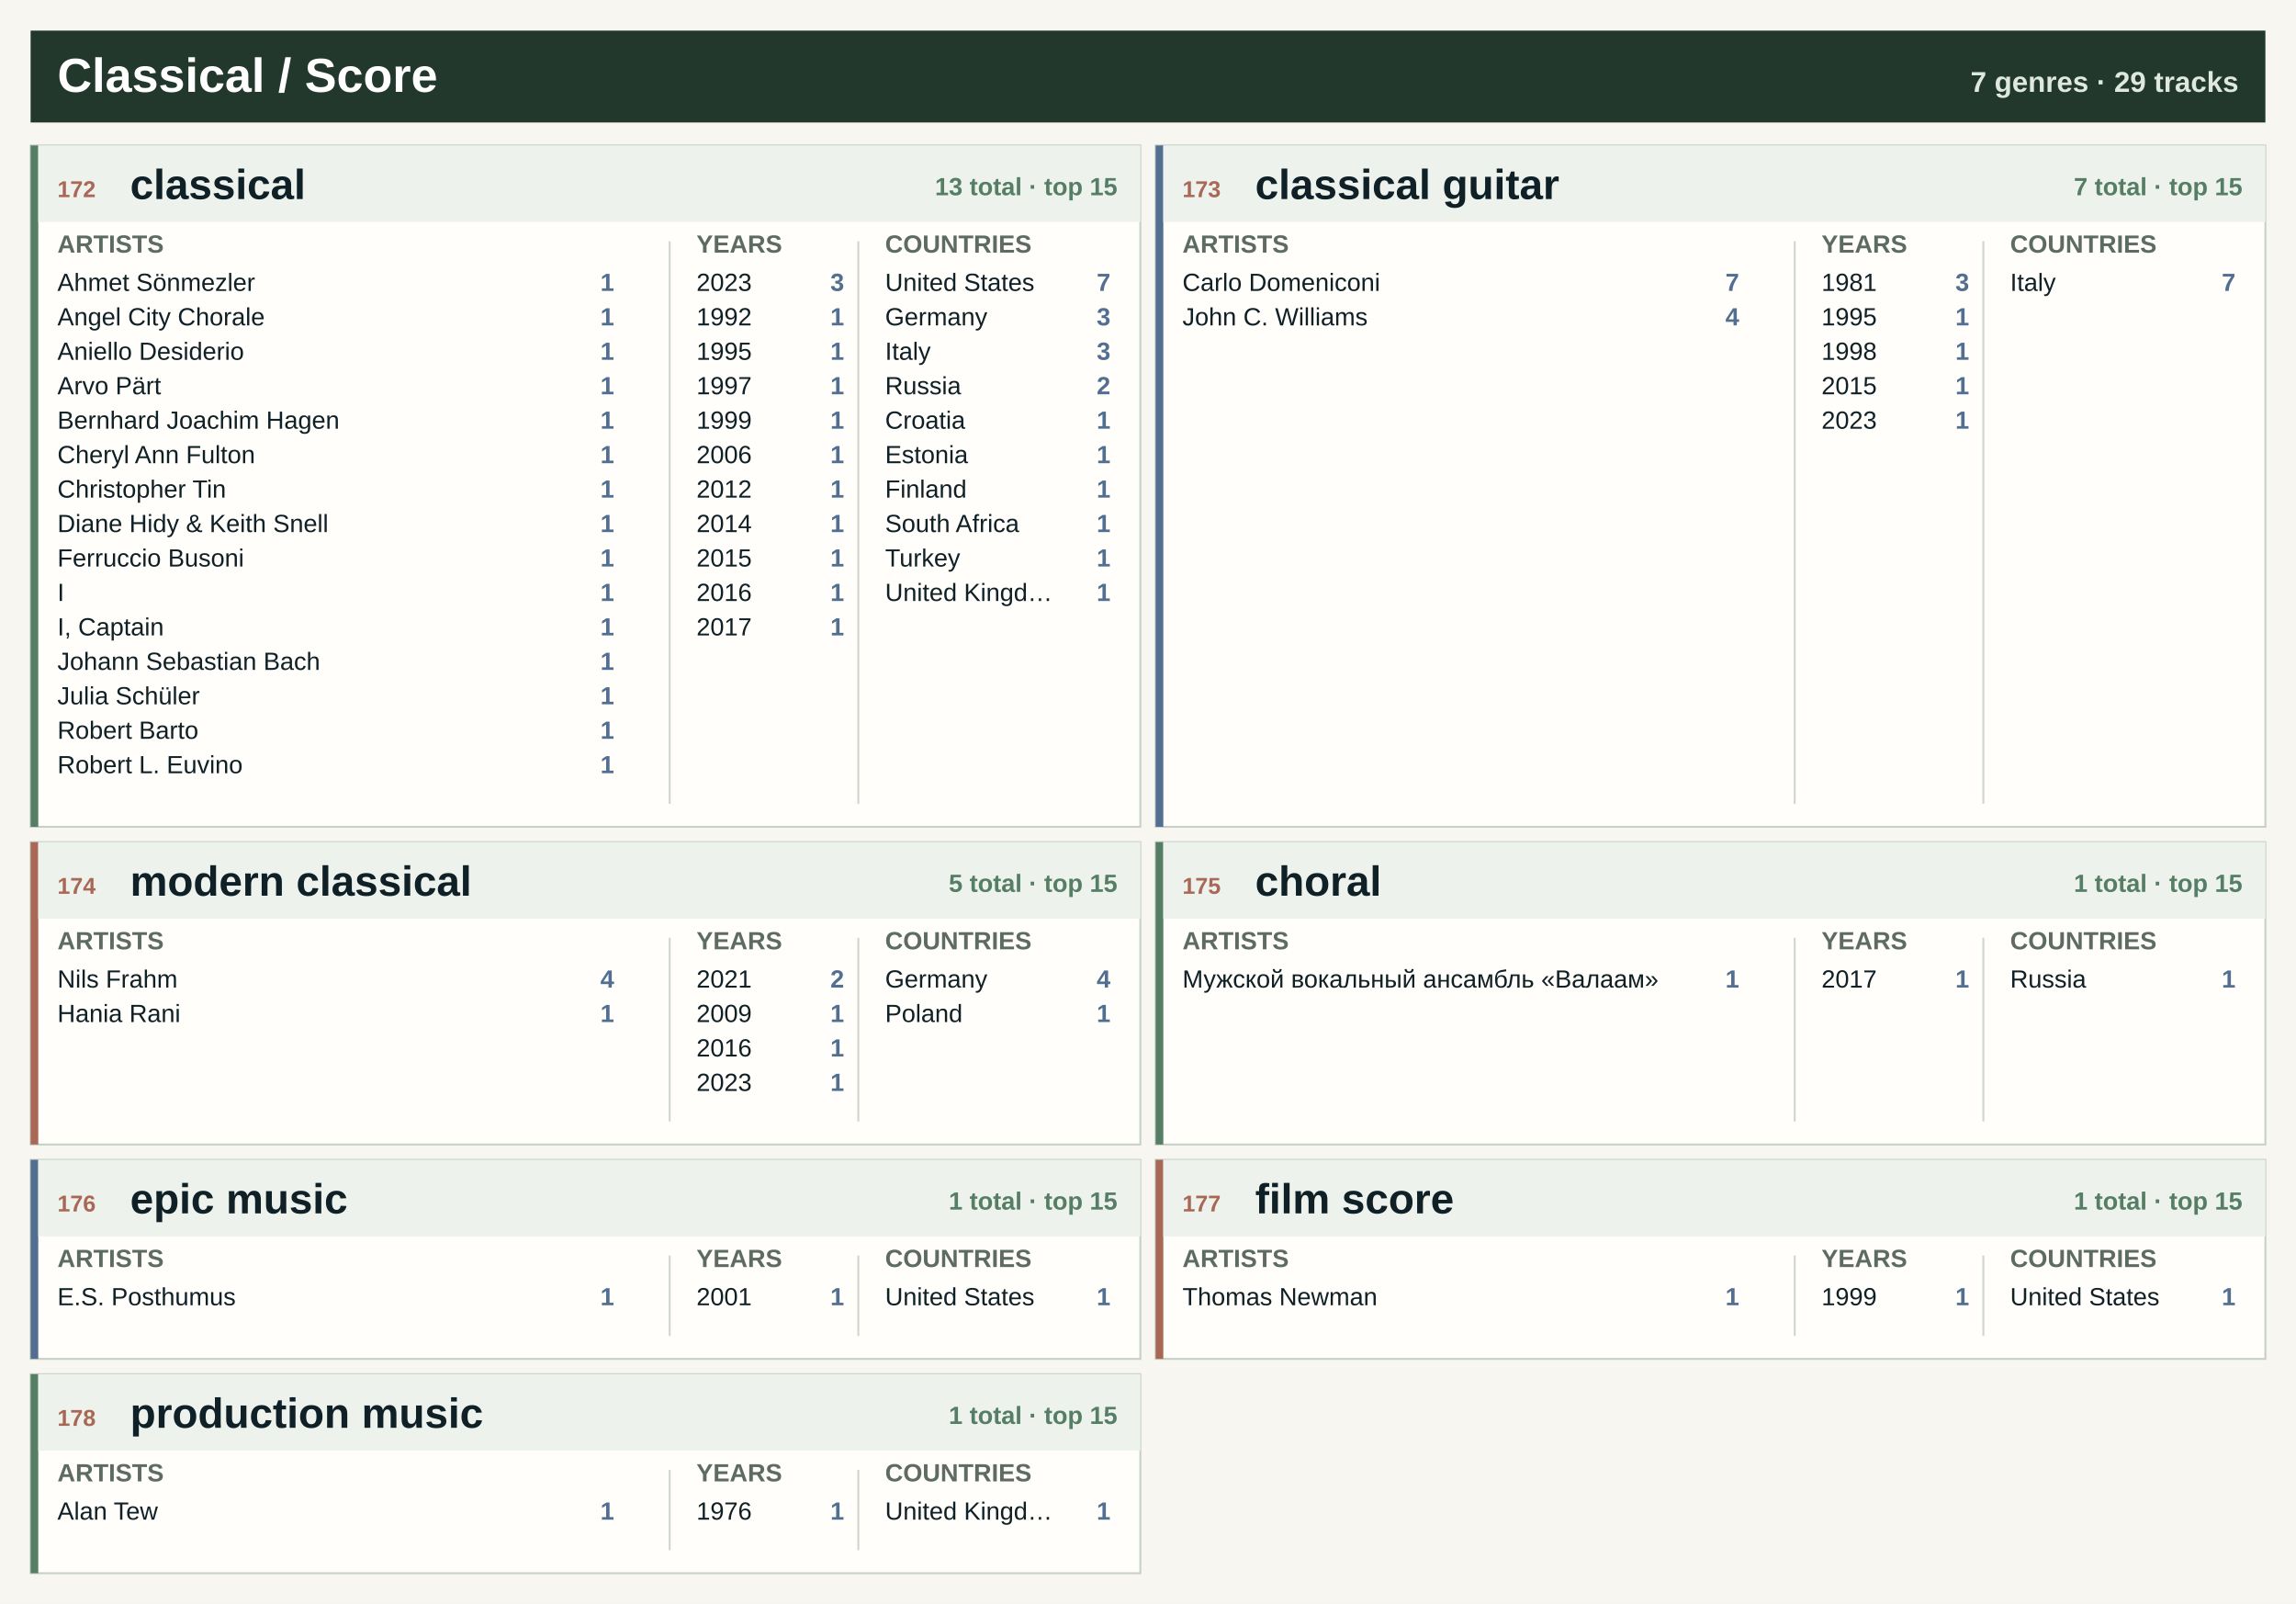
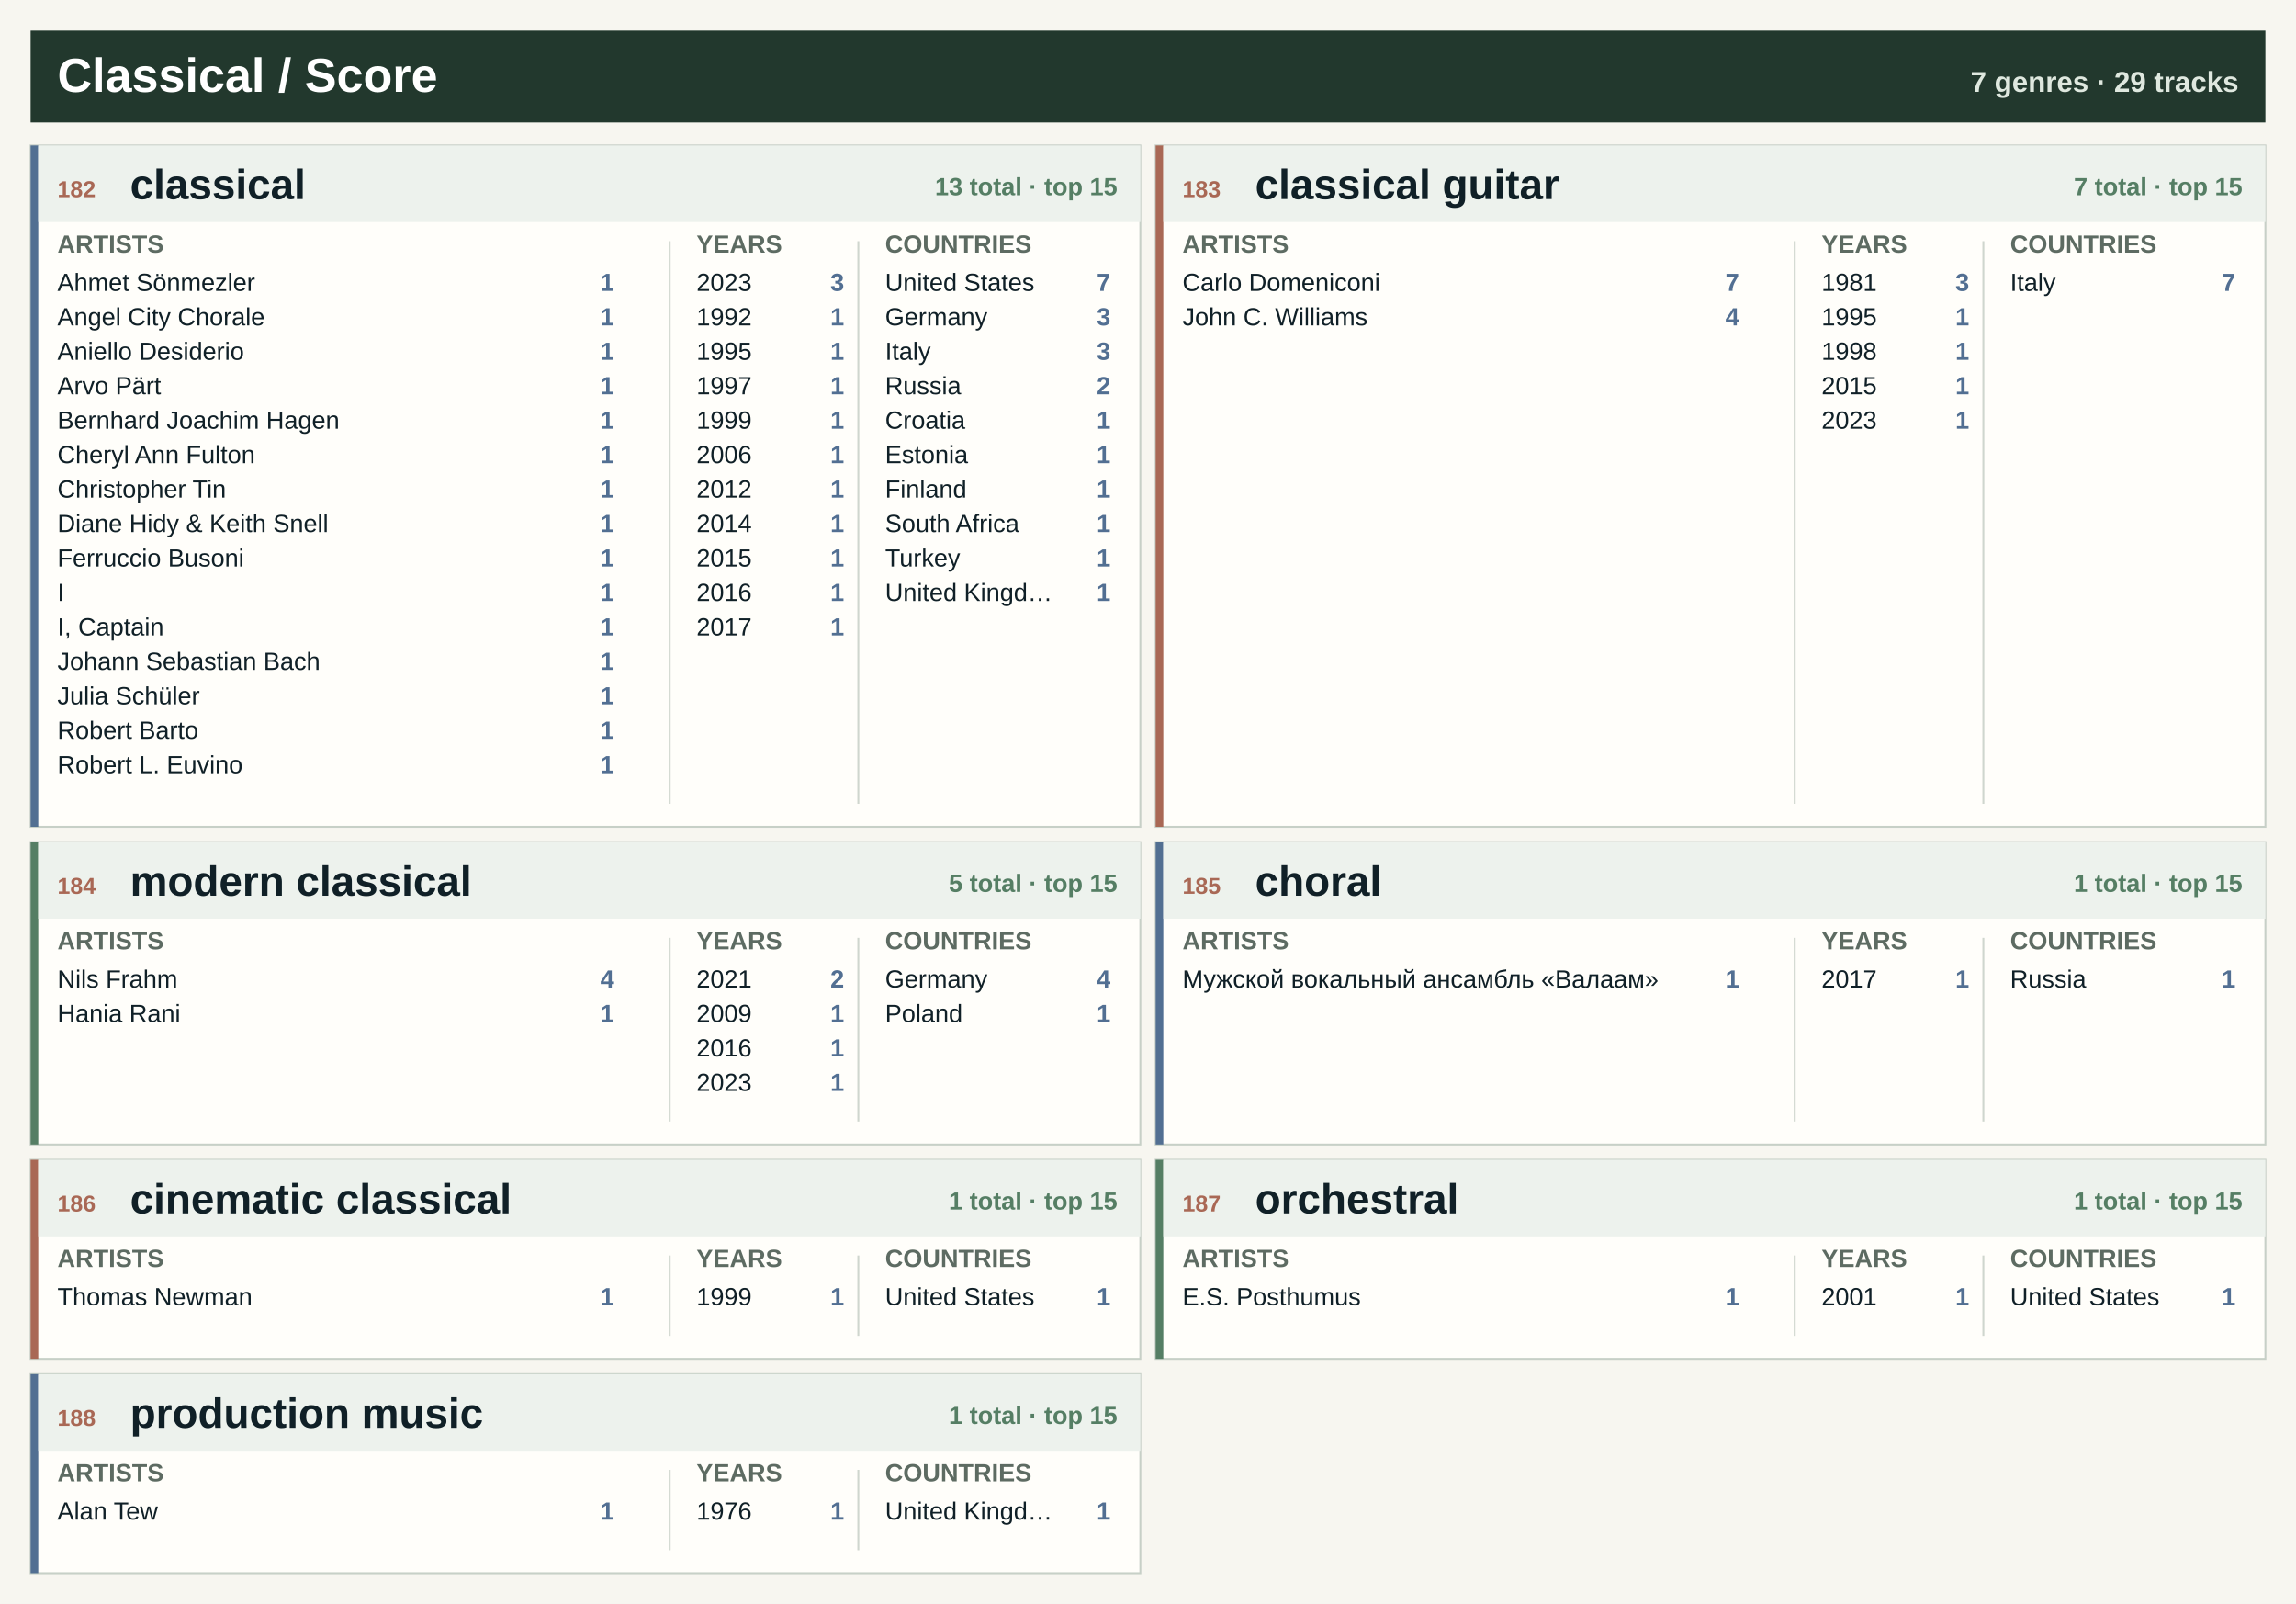
<svg xmlns="http://www.w3.org/2000/svg" width="1200" height="838" viewBox="0 0 1200 838" role="img" aria-label="Classical / Score genre atlas">
  <rect width="1200" height="838" fill="#f7f6f0" />
  <rect x="16" y="16" width="1168" height="48" fill="#22382d" />
  <text x="30.0" y="48.0" font-family="Segoe UI, Arial, sans-serif" font-size="25" font-weight="800" fill="#ffffff" text-anchor="start">Classical / Score</text>
  <text x="1170.0" y="48.0" font-family="Segoe UI, Arial, sans-serif" font-size="15" font-weight="800" fill="#dfe8df" text-anchor="end">7 genres · 29 tracks</text>
  <rect x="16.0" y="76.0" width="580.0" height="356" fill="#fffefa" stroke="#c7d0c7" />
-   <rect x="16.0" y="76.0" width="4" height="356" fill="#557e64" />
+   <rect x="16.0" y="76.0" width="4" height="356" fill="#526f92" />
  <rect x="20.0" y="76.0" width="576.0" height="40" fill="#edf2ed" />
-   <text x="30.0" y="103.0" font-family="Segoe UI, Arial, sans-serif" font-size="12" font-weight="800" fill="#a96855" text-anchor="start">172</text>
+   <text x="30.0" y="103.0" font-family="Segoe UI, Arial, sans-serif" font-size="12" font-weight="800" fill="#a96855" text-anchor="start">182</text>
  <text x="68.0" y="104.0" font-family="Segoe UI, Arial, sans-serif" font-size="22" font-weight="800" fill="#102027" text-anchor="start">classical</text>
  <text x="584.0" y="102.0" font-family="Segoe UI, Arial, sans-serif" font-size="13" font-weight="800" fill="#557e64" text-anchor="end">13 total · top 15</text>
  <text x="30.0" y="132.0" font-family="Segoe UI, Arial, sans-serif" font-size="13" font-weight="800" fill="#5d6b62" text-anchor="start">ARTISTS</text>
  <text x="364.0" y="132.0" font-family="Segoe UI, Arial, sans-serif" font-size="13" font-weight="800" fill="#5d6b62" text-anchor="start">YEARS</text>
  <text x="462.6" y="132.0" font-family="Segoe UI, Arial, sans-serif" font-size="13" font-weight="800" fill="#5d6b62" text-anchor="start">COUNTRIES</text>
  <line x1="350.0" y1="126.0" x2="350.0" y2="420.0" stroke="#cfd6ce" />
  <line x1="448.6" y1="126.0" x2="448.6" y2="420.0" stroke="#cfd6ce" />
  <text x="30.0" y="152.0" font-family="Segoe UI, Arial, sans-serif" font-size="13" font-weight="400" fill="#102027" text-anchor="start">Ahmet Sönmezler</text>
  <text x="321.0" y="152.0" font-family="Segoe UI, Arial, sans-serif" font-size="13" font-weight="800" fill="#526f92" text-anchor="end">1</text>
  <text x="30.0" y="170.0" font-family="Segoe UI, Arial, sans-serif" font-size="13" font-weight="400" fill="#102027" text-anchor="start">Angel City Chorale</text>
  <text x="321.0" y="170.0" font-family="Segoe UI, Arial, sans-serif" font-size="13" font-weight="800" fill="#526f92" text-anchor="end">1</text>
  <text x="30.0" y="188.0" font-family="Segoe UI, Arial, sans-serif" font-size="13" font-weight="400" fill="#102027" text-anchor="start">Aniello Desiderio</text>
  <text x="321.0" y="188.0" font-family="Segoe UI, Arial, sans-serif" font-size="13" font-weight="800" fill="#526f92" text-anchor="end">1</text>
  <text x="30.0" y="206.0" font-family="Segoe UI, Arial, sans-serif" font-size="13" font-weight="400" fill="#102027" text-anchor="start">Arvo Pärt</text>
  <text x="321.0" y="206.0" font-family="Segoe UI, Arial, sans-serif" font-size="13" font-weight="800" fill="#526f92" text-anchor="end">1</text>
  <text x="30.0" y="224.0" font-family="Segoe UI, Arial, sans-serif" font-size="13" font-weight="400" fill="#102027" text-anchor="start">Bernhard Joachim Hagen</text>
  <text x="321.0" y="224.0" font-family="Segoe UI, Arial, sans-serif" font-size="13" font-weight="800" fill="#526f92" text-anchor="end">1</text>
  <text x="30.0" y="242.0" font-family="Segoe UI, Arial, sans-serif" font-size="13" font-weight="400" fill="#102027" text-anchor="start">Cheryl Ann Fulton</text>
  <text x="321.0" y="242.0" font-family="Segoe UI, Arial, sans-serif" font-size="13" font-weight="800" fill="#526f92" text-anchor="end">1</text>
  <text x="30.0" y="260.0" font-family="Segoe UI, Arial, sans-serif" font-size="13" font-weight="400" fill="#102027" text-anchor="start">Christopher Tin</text>
  <text x="321.0" y="260.0" font-family="Segoe UI, Arial, sans-serif" font-size="13" font-weight="800" fill="#526f92" text-anchor="end">1</text>
  <text x="30.0" y="278.0" font-family="Segoe UI, Arial, sans-serif" font-size="13" font-weight="400" fill="#102027" text-anchor="start">Diane Hidy &amp; Keith Snell</text>
  <text x="321.0" y="278.0" font-family="Segoe UI, Arial, sans-serif" font-size="13" font-weight="800" fill="#526f92" text-anchor="end">1</text>
  <text x="30.0" y="296.0" font-family="Segoe UI, Arial, sans-serif" font-size="13" font-weight="400" fill="#102027" text-anchor="start">Ferruccio Busoni</text>
  <text x="321.0" y="296.0" font-family="Segoe UI, Arial, sans-serif" font-size="13" font-weight="800" fill="#526f92" text-anchor="end">1</text>
  <text x="30.0" y="314.0" font-family="Segoe UI, Arial, sans-serif" font-size="13" font-weight="400" fill="#102027" text-anchor="start">I</text>
  <text x="321.0" y="314.0" font-family="Segoe UI, Arial, sans-serif" font-size="13" font-weight="800" fill="#526f92" text-anchor="end">1</text>
  <text x="30.0" y="332.0" font-family="Segoe UI, Arial, sans-serif" font-size="13" font-weight="400" fill="#102027" text-anchor="start">I, Captain</text>
  <text x="321.0" y="332.0" font-family="Segoe UI, Arial, sans-serif" font-size="13" font-weight="800" fill="#526f92" text-anchor="end">1</text>
  <text x="30.0" y="350.0" font-family="Segoe UI, Arial, sans-serif" font-size="13" font-weight="400" fill="#102027" text-anchor="start">Johann Sebastian Bach</text>
  <text x="321.0" y="350.0" font-family="Segoe UI, Arial, sans-serif" font-size="13" font-weight="800" fill="#526f92" text-anchor="end">1</text>
  <text x="30.0" y="368.0" font-family="Segoe UI, Arial, sans-serif" font-size="13" font-weight="400" fill="#102027" text-anchor="start">Julia Schüler</text>
  <text x="321.0" y="368.0" font-family="Segoe UI, Arial, sans-serif" font-size="13" font-weight="800" fill="#526f92" text-anchor="end">1</text>
  <text x="30.0" y="386.0" font-family="Segoe UI, Arial, sans-serif" font-size="13" font-weight="400" fill="#102027" text-anchor="start">Robert Barto</text>
  <text x="321.0" y="386.0" font-family="Segoe UI, Arial, sans-serif" font-size="13" font-weight="800" fill="#526f92" text-anchor="end">1</text>
  <text x="30.0" y="404.0" font-family="Segoe UI, Arial, sans-serif" font-size="13" font-weight="400" fill="#102027" text-anchor="start">Robert L. Euvino</text>
  <text x="321.0" y="404.0" font-family="Segoe UI, Arial, sans-serif" font-size="13" font-weight="800" fill="#526f92" text-anchor="end">1</text>
  <text x="364.0" y="152.0" font-family="Segoe UI, Arial, sans-serif" font-size="13" font-weight="400" fill="#102027" text-anchor="start">2023</text>
  <text x="441.2" y="152.0" font-family="Segoe UI, Arial, sans-serif" font-size="13" font-weight="800" fill="#526f92" text-anchor="end">3</text>
  <text x="364.0" y="170.0" font-family="Segoe UI, Arial, sans-serif" font-size="13" font-weight="400" fill="#102027" text-anchor="start">1992</text>
  <text x="441.2" y="170.0" font-family="Segoe UI, Arial, sans-serif" font-size="13" font-weight="800" fill="#526f92" text-anchor="end">1</text>
  <text x="364.0" y="188.0" font-family="Segoe UI, Arial, sans-serif" font-size="13" font-weight="400" fill="#102027" text-anchor="start">1995</text>
  <text x="441.2" y="188.0" font-family="Segoe UI, Arial, sans-serif" font-size="13" font-weight="800" fill="#526f92" text-anchor="end">1</text>
  <text x="364.0" y="206.0" font-family="Segoe UI, Arial, sans-serif" font-size="13" font-weight="400" fill="#102027" text-anchor="start">1997</text>
  <text x="441.2" y="206.0" font-family="Segoe UI, Arial, sans-serif" font-size="13" font-weight="800" fill="#526f92" text-anchor="end">1</text>
  <text x="364.0" y="224.0" font-family="Segoe UI, Arial, sans-serif" font-size="13" font-weight="400" fill="#102027" text-anchor="start">1999</text>
  <text x="441.2" y="224.0" font-family="Segoe UI, Arial, sans-serif" font-size="13" font-weight="800" fill="#526f92" text-anchor="end">1</text>
  <text x="364.0" y="242.0" font-family="Segoe UI, Arial, sans-serif" font-size="13" font-weight="400" fill="#102027" text-anchor="start">2006</text>
  <text x="441.2" y="242.0" font-family="Segoe UI, Arial, sans-serif" font-size="13" font-weight="800" fill="#526f92" text-anchor="end">1</text>
  <text x="364.0" y="260.0" font-family="Segoe UI, Arial, sans-serif" font-size="13" font-weight="400" fill="#102027" text-anchor="start">2012</text>
  <text x="441.2" y="260.0" font-family="Segoe UI, Arial, sans-serif" font-size="13" font-weight="800" fill="#526f92" text-anchor="end">1</text>
  <text x="364.0" y="278.0" font-family="Segoe UI, Arial, sans-serif" font-size="13" font-weight="400" fill="#102027" text-anchor="start">2014</text>
  <text x="441.2" y="278.0" font-family="Segoe UI, Arial, sans-serif" font-size="13" font-weight="800" fill="#526f92" text-anchor="end">1</text>
  <text x="364.0" y="296.0" font-family="Segoe UI, Arial, sans-serif" font-size="13" font-weight="400" fill="#102027" text-anchor="start">2015</text>
  <text x="441.2" y="296.0" font-family="Segoe UI, Arial, sans-serif" font-size="13" font-weight="800" fill="#526f92" text-anchor="end">1</text>
  <text x="364.0" y="314.0" font-family="Segoe UI, Arial, sans-serif" font-size="13" font-weight="400" fill="#102027" text-anchor="start">2016</text>
  <text x="441.2" y="314.0" font-family="Segoe UI, Arial, sans-serif" font-size="13" font-weight="800" fill="#526f92" text-anchor="end">1</text>
  <text x="364.0" y="332.0" font-family="Segoe UI, Arial, sans-serif" font-size="13" font-weight="400" fill="#102027" text-anchor="start">2017</text>
  <text x="441.2" y="332.0" font-family="Segoe UI, Arial, sans-serif" font-size="13" font-weight="800" fill="#526f92" text-anchor="end">1</text>
  <text x="462.6" y="152.0" font-family="Segoe UI, Arial, sans-serif" font-size="13" font-weight="400" fill="#102027" text-anchor="start">United States</text>
  <text x="580.4" y="152.0" font-family="Segoe UI, Arial, sans-serif" font-size="13" font-weight="800" fill="#526f92" text-anchor="end">7</text>
  <text x="462.6" y="170.0" font-family="Segoe UI, Arial, sans-serif" font-size="13" font-weight="400" fill="#102027" text-anchor="start">Germany</text>
  <text x="580.4" y="170.0" font-family="Segoe UI, Arial, sans-serif" font-size="13" font-weight="800" fill="#526f92" text-anchor="end">3</text>
  <text x="462.6" y="188.0" font-family="Segoe UI, Arial, sans-serif" font-size="13" font-weight="400" fill="#102027" text-anchor="start">Italy</text>
  <text x="580.4" y="188.0" font-family="Segoe UI, Arial, sans-serif" font-size="13" font-weight="800" fill="#526f92" text-anchor="end">3</text>
  <text x="462.6" y="206.0" font-family="Segoe UI, Arial, sans-serif" font-size="13" font-weight="400" fill="#102027" text-anchor="start">Russia</text>
  <text x="580.4" y="206.0" font-family="Segoe UI, Arial, sans-serif" font-size="13" font-weight="800" fill="#526f92" text-anchor="end">2</text>
  <text x="462.6" y="224.0" font-family="Segoe UI, Arial, sans-serif" font-size="13" font-weight="400" fill="#102027" text-anchor="start">Croatia</text>
  <text x="580.4" y="224.0" font-family="Segoe UI, Arial, sans-serif" font-size="13" font-weight="800" fill="#526f92" text-anchor="end">1</text>
  <text x="462.6" y="242.0" font-family="Segoe UI, Arial, sans-serif" font-size="13" font-weight="400" fill="#102027" text-anchor="start">Estonia</text>
  <text x="580.4" y="242.0" font-family="Segoe UI, Arial, sans-serif" font-size="13" font-weight="800" fill="#526f92" text-anchor="end">1</text>
  <text x="462.6" y="260.0" font-family="Segoe UI, Arial, sans-serif" font-size="13" font-weight="400" fill="#102027" text-anchor="start">Finland</text>
  <text x="580.4" y="260.0" font-family="Segoe UI, Arial, sans-serif" font-size="13" font-weight="800" fill="#526f92" text-anchor="end">1</text>
  <text x="462.6" y="278.0" font-family="Segoe UI, Arial, sans-serif" font-size="13" font-weight="400" fill="#102027" text-anchor="start">South Africa</text>
  <text x="580.4" y="278.0" font-family="Segoe UI, Arial, sans-serif" font-size="13" font-weight="800" fill="#526f92" text-anchor="end">1</text>
  <text x="462.6" y="296.0" font-family="Segoe UI, Arial, sans-serif" font-size="13" font-weight="400" fill="#102027" text-anchor="start">Turkey</text>
  <text x="580.4" y="296.0" font-family="Segoe UI, Arial, sans-serif" font-size="13" font-weight="800" fill="#526f92" text-anchor="end">1</text>
  <text x="462.6" y="314.0" font-family="Segoe UI, Arial, sans-serif" font-size="13" font-weight="400" fill="#102027" text-anchor="start">United Kingd…</text>
  <text x="580.4" y="314.0" font-family="Segoe UI, Arial, sans-serif" font-size="13" font-weight="800" fill="#526f92" text-anchor="end">1</text>
  <rect x="604.0" y="76.0" width="580.0" height="356" fill="#fffefa" stroke="#c7d0c7" />
-   <rect x="604.0" y="76.0" width="4" height="356" fill="#526f92" />
+   <rect x="604.0" y="76.0" width="4" height="356" fill="#a96855" />
  <rect x="608.0" y="76.0" width="576.0" height="40" fill="#edf2ed" />
-   <text x="618.0" y="103.0" font-family="Segoe UI, Arial, sans-serif" font-size="12" font-weight="800" fill="#a96855" text-anchor="start">173</text>
+   <text x="618.0" y="103.0" font-family="Segoe UI, Arial, sans-serif" font-size="12" font-weight="800" fill="#a96855" text-anchor="start">183</text>
  <text x="656.0" y="104.0" font-family="Segoe UI, Arial, sans-serif" font-size="22" font-weight="800" fill="#102027" text-anchor="start">classical guitar</text>
  <text x="1172.0" y="102.0" font-family="Segoe UI, Arial, sans-serif" font-size="13" font-weight="800" fill="#557e64" text-anchor="end">7 total · top 15</text>
  <text x="618.0" y="132.0" font-family="Segoe UI, Arial, sans-serif" font-size="13" font-weight="800" fill="#5d6b62" text-anchor="start">ARTISTS</text>
  <text x="952.0" y="132.0" font-family="Segoe UI, Arial, sans-serif" font-size="13" font-weight="800" fill="#5d6b62" text-anchor="start">YEARS</text>
  <text x="1050.6" y="132.0" font-family="Segoe UI, Arial, sans-serif" font-size="13" font-weight="800" fill="#5d6b62" text-anchor="start">COUNTRIES</text>
  <line x1="938.0" y1="126.0" x2="938.0" y2="420.0" stroke="#cfd6ce" />
  <line x1="1036.6" y1="126.0" x2="1036.6" y2="420.0" stroke="#cfd6ce" />
  <text x="618.0" y="152.0" font-family="Segoe UI, Arial, sans-serif" font-size="13" font-weight="400" fill="#102027" text-anchor="start">Carlo Domeniconi</text>
  <text x="909.0" y="152.0" font-family="Segoe UI, Arial, sans-serif" font-size="13" font-weight="800" fill="#526f92" text-anchor="end">7</text>
  <text x="618.0" y="170.0" font-family="Segoe UI, Arial, sans-serif" font-size="13" font-weight="400" fill="#102027" text-anchor="start">John C. Williams</text>
  <text x="909.0" y="170.0" font-family="Segoe UI, Arial, sans-serif" font-size="13" font-weight="800" fill="#526f92" text-anchor="end">4</text>
  <text x="952.0" y="152.0" font-family="Segoe UI, Arial, sans-serif" font-size="13" font-weight="400" fill="#102027" text-anchor="start">1981</text>
  <text x="1029.2" y="152.0" font-family="Segoe UI, Arial, sans-serif" font-size="13" font-weight="800" fill="#526f92" text-anchor="end">3</text>
  <text x="952.0" y="170.0" font-family="Segoe UI, Arial, sans-serif" font-size="13" font-weight="400" fill="#102027" text-anchor="start">1995</text>
  <text x="1029.2" y="170.0" font-family="Segoe UI, Arial, sans-serif" font-size="13" font-weight="800" fill="#526f92" text-anchor="end">1</text>
  <text x="952.0" y="188.0" font-family="Segoe UI, Arial, sans-serif" font-size="13" font-weight="400" fill="#102027" text-anchor="start">1998</text>
  <text x="1029.2" y="188.0" font-family="Segoe UI, Arial, sans-serif" font-size="13" font-weight="800" fill="#526f92" text-anchor="end">1</text>
  <text x="952.0" y="206.0" font-family="Segoe UI, Arial, sans-serif" font-size="13" font-weight="400" fill="#102027" text-anchor="start">2015</text>
  <text x="1029.2" y="206.0" font-family="Segoe UI, Arial, sans-serif" font-size="13" font-weight="800" fill="#526f92" text-anchor="end">1</text>
  <text x="952.0" y="224.0" font-family="Segoe UI, Arial, sans-serif" font-size="13" font-weight="400" fill="#102027" text-anchor="start">2023</text>
  <text x="1029.2" y="224.0" font-family="Segoe UI, Arial, sans-serif" font-size="13" font-weight="800" fill="#526f92" text-anchor="end">1</text>
  <text x="1050.6" y="152.0" font-family="Segoe UI, Arial, sans-serif" font-size="13" font-weight="400" fill="#102027" text-anchor="start">Italy</text>
  <text x="1168.4" y="152.0" font-family="Segoe UI, Arial, sans-serif" font-size="13" font-weight="800" fill="#526f92" text-anchor="end">7</text>
  <rect x="16.0" y="440.0" width="580.0" height="158" fill="#fffefa" stroke="#c7d0c7" />
-   <rect x="16.0" y="440.0" width="4" height="158" fill="#a96855" />
+   <rect x="16.0" y="440.0" width="4" height="158" fill="#557e64" />
  <rect x="20.0" y="440.0" width="576.0" height="40" fill="#edf2ed" />
-   <text x="30.0" y="467.0" font-family="Segoe UI, Arial, sans-serif" font-size="12" font-weight="800" fill="#a96855" text-anchor="start">174</text>
+   <text x="30.0" y="467.0" font-family="Segoe UI, Arial, sans-serif" font-size="12" font-weight="800" fill="#a96855" text-anchor="start">184</text>
  <text x="68.0" y="468.0" font-family="Segoe UI, Arial, sans-serif" font-size="22" font-weight="800" fill="#102027" text-anchor="start">modern classical</text>
  <text x="584.0" y="466.0" font-family="Segoe UI, Arial, sans-serif" font-size="13" font-weight="800" fill="#557e64" text-anchor="end">5 total · top 15</text>
  <text x="30.0" y="496.0" font-family="Segoe UI, Arial, sans-serif" font-size="13" font-weight="800" fill="#5d6b62" text-anchor="start">ARTISTS</text>
  <text x="364.0" y="496.0" font-family="Segoe UI, Arial, sans-serif" font-size="13" font-weight="800" fill="#5d6b62" text-anchor="start">YEARS</text>
  <text x="462.6" y="496.0" font-family="Segoe UI, Arial, sans-serif" font-size="13" font-weight="800" fill="#5d6b62" text-anchor="start">COUNTRIES</text>
  <line x1="350.0" y1="490.0" x2="350.0" y2="586.0" stroke="#cfd6ce" />
  <line x1="448.6" y1="490.0" x2="448.6" y2="586.0" stroke="#cfd6ce" />
  <text x="30.0" y="516.0" font-family="Segoe UI, Arial, sans-serif" font-size="13" font-weight="400" fill="#102027" text-anchor="start">Nils Frahm</text>
  <text x="321.0" y="516.0" font-family="Segoe UI, Arial, sans-serif" font-size="13" font-weight="800" fill="#526f92" text-anchor="end">4</text>
  <text x="30.0" y="534.0" font-family="Segoe UI, Arial, sans-serif" font-size="13" font-weight="400" fill="#102027" text-anchor="start">Hania Rani</text>
  <text x="321.0" y="534.0" font-family="Segoe UI, Arial, sans-serif" font-size="13" font-weight="800" fill="#526f92" text-anchor="end">1</text>
  <text x="364.0" y="516.0" font-family="Segoe UI, Arial, sans-serif" font-size="13" font-weight="400" fill="#102027" text-anchor="start">2021</text>
  <text x="441.2" y="516.0" font-family="Segoe UI, Arial, sans-serif" font-size="13" font-weight="800" fill="#526f92" text-anchor="end">2</text>
  <text x="364.0" y="534.0" font-family="Segoe UI, Arial, sans-serif" font-size="13" font-weight="400" fill="#102027" text-anchor="start">2009</text>
  <text x="441.2" y="534.0" font-family="Segoe UI, Arial, sans-serif" font-size="13" font-weight="800" fill="#526f92" text-anchor="end">1</text>
  <text x="364.0" y="552.0" font-family="Segoe UI, Arial, sans-serif" font-size="13" font-weight="400" fill="#102027" text-anchor="start">2016</text>
  <text x="441.2" y="552.0" font-family="Segoe UI, Arial, sans-serif" font-size="13" font-weight="800" fill="#526f92" text-anchor="end">1</text>
  <text x="364.0" y="570.0" font-family="Segoe UI, Arial, sans-serif" font-size="13" font-weight="400" fill="#102027" text-anchor="start">2023</text>
  <text x="441.2" y="570.0" font-family="Segoe UI, Arial, sans-serif" font-size="13" font-weight="800" fill="#526f92" text-anchor="end">1</text>
  <text x="462.6" y="516.0" font-family="Segoe UI, Arial, sans-serif" font-size="13" font-weight="400" fill="#102027" text-anchor="start">Germany</text>
  <text x="580.4" y="516.0" font-family="Segoe UI, Arial, sans-serif" font-size="13" font-weight="800" fill="#526f92" text-anchor="end">4</text>
  <text x="462.6" y="534.0" font-family="Segoe UI, Arial, sans-serif" font-size="13" font-weight="400" fill="#102027" text-anchor="start">Poland</text>
  <text x="580.4" y="534.0" font-family="Segoe UI, Arial, sans-serif" font-size="13" font-weight="800" fill="#526f92" text-anchor="end">1</text>
  <rect x="604.0" y="440.0" width="580.0" height="158" fill="#fffefa" stroke="#c7d0c7" />
-   <rect x="604.0" y="440.0" width="4" height="158" fill="#557e64" />
+   <rect x="604.0" y="440.0" width="4" height="158" fill="#526f92" />
  <rect x="608.0" y="440.0" width="576.0" height="40" fill="#edf2ed" />
-   <text x="618.0" y="467.0" font-family="Segoe UI, Arial, sans-serif" font-size="12" font-weight="800" fill="#a96855" text-anchor="start">175</text>
+   <text x="618.0" y="467.0" font-family="Segoe UI, Arial, sans-serif" font-size="12" font-weight="800" fill="#a96855" text-anchor="start">185</text>
  <text x="656.0" y="468.0" font-family="Segoe UI, Arial, sans-serif" font-size="22" font-weight="800" fill="#102027" text-anchor="start">choral</text>
  <text x="1172.0" y="466.0" font-family="Segoe UI, Arial, sans-serif" font-size="13" font-weight="800" fill="#557e64" text-anchor="end">1 total · top 15</text>
  <text x="618.0" y="496.0" font-family="Segoe UI, Arial, sans-serif" font-size="13" font-weight="800" fill="#5d6b62" text-anchor="start">ARTISTS</text>
  <text x="952.0" y="496.0" font-family="Segoe UI, Arial, sans-serif" font-size="13" font-weight="800" fill="#5d6b62" text-anchor="start">YEARS</text>
  <text x="1050.6" y="496.0" font-family="Segoe UI, Arial, sans-serif" font-size="13" font-weight="800" fill="#5d6b62" text-anchor="start">COUNTRIES</text>
  <line x1="938.0" y1="490.0" x2="938.0" y2="586.0" stroke="#cfd6ce" />
  <line x1="1036.6" y1="490.0" x2="1036.6" y2="586.0" stroke="#cfd6ce" />
  <text x="618.0" y="516.0" font-family="Segoe UI, Arial, sans-serif" font-size="13" font-weight="400" fill="#102027" text-anchor="start">Мужской вокальный ансамбль «Валаам»</text>
  <text x="909.0" y="516.0" font-family="Segoe UI, Arial, sans-serif" font-size="13" font-weight="800" fill="#526f92" text-anchor="end">1</text>
  <text x="952.0" y="516.0" font-family="Segoe UI, Arial, sans-serif" font-size="13" font-weight="400" fill="#102027" text-anchor="start">2017</text>
  <text x="1029.2" y="516.0" font-family="Segoe UI, Arial, sans-serif" font-size="13" font-weight="800" fill="#526f92" text-anchor="end">1</text>
  <text x="1050.6" y="516.0" font-family="Segoe UI, Arial, sans-serif" font-size="13" font-weight="400" fill="#102027" text-anchor="start">Russia</text>
  <text x="1168.4" y="516.0" font-family="Segoe UI, Arial, sans-serif" font-size="13" font-weight="800" fill="#526f92" text-anchor="end">1</text>
  <rect x="16.0" y="606.0" width="580.0" height="104" fill="#fffefa" stroke="#c7d0c7" />
-   <rect x="16.0" y="606.0" width="4" height="104" fill="#526f92" />
+   <rect x="16.0" y="606.0" width="4" height="104" fill="#a96855" />
  <rect x="20.0" y="606.0" width="576.0" height="40" fill="#edf2ed" />
-   <text x="30.0" y="633.0" font-family="Segoe UI, Arial, sans-serif" font-size="12" font-weight="800" fill="#a96855" text-anchor="start">176</text>
-   <text x="68.0" y="634.0" font-family="Segoe UI, Arial, sans-serif" font-size="22" font-weight="800" fill="#102027" text-anchor="start">epic music</text>
+   <text x="30.0" y="633.0" font-family="Segoe UI, Arial, sans-serif" font-size="12" font-weight="800" fill="#a96855" text-anchor="start">186</text>
+   <text x="68.0" y="634.0" font-family="Segoe UI, Arial, sans-serif" font-size="22" font-weight="800" fill="#102027" text-anchor="start">cinematic classical</text>
  <text x="584.0" y="632.0" font-family="Segoe UI, Arial, sans-serif" font-size="13" font-weight="800" fill="#557e64" text-anchor="end">1 total · top 15</text>
  <text x="30.0" y="662.0" font-family="Segoe UI, Arial, sans-serif" font-size="13" font-weight="800" fill="#5d6b62" text-anchor="start">ARTISTS</text>
  <text x="364.0" y="662.0" font-family="Segoe UI, Arial, sans-serif" font-size="13" font-weight="800" fill="#5d6b62" text-anchor="start">YEARS</text>
  <text x="462.6" y="662.0" font-family="Segoe UI, Arial, sans-serif" font-size="13" font-weight="800" fill="#5d6b62" text-anchor="start">COUNTRIES</text>
  <line x1="350.0" y1="656.0" x2="350.0" y2="698.0" stroke="#cfd6ce" />
  <line x1="448.6" y1="656.0" x2="448.6" y2="698.0" stroke="#cfd6ce" />
-   <text x="30.0" y="682.0" font-family="Segoe UI, Arial, sans-serif" font-size="13" font-weight="400" fill="#102027" text-anchor="start">E.S. Posthumus</text>
+   <text x="30.0" y="682.0" font-family="Segoe UI, Arial, sans-serif" font-size="13" font-weight="400" fill="#102027" text-anchor="start">Thomas Newman</text>
  <text x="321.0" y="682.0" font-family="Segoe UI, Arial, sans-serif" font-size="13" font-weight="800" fill="#526f92" text-anchor="end">1</text>
-   <text x="364.0" y="682.0" font-family="Segoe UI, Arial, sans-serif" font-size="13" font-weight="400" fill="#102027" text-anchor="start">2001</text>
+   <text x="364.0" y="682.0" font-family="Segoe UI, Arial, sans-serif" font-size="13" font-weight="400" fill="#102027" text-anchor="start">1999</text>
  <text x="441.2" y="682.0" font-family="Segoe UI, Arial, sans-serif" font-size="13" font-weight="800" fill="#526f92" text-anchor="end">1</text>
  <text x="462.6" y="682.0" font-family="Segoe UI, Arial, sans-serif" font-size="13" font-weight="400" fill="#102027" text-anchor="start">United States</text>
  <text x="580.4" y="682.0" font-family="Segoe UI, Arial, sans-serif" font-size="13" font-weight="800" fill="#526f92" text-anchor="end">1</text>
  <rect x="604.0" y="606.0" width="580.0" height="104" fill="#fffefa" stroke="#c7d0c7" />
-   <rect x="604.0" y="606.0" width="4" height="104" fill="#a96855" />
+   <rect x="604.0" y="606.0" width="4" height="104" fill="#557e64" />
  <rect x="608.0" y="606.0" width="576.0" height="40" fill="#edf2ed" />
-   <text x="618.0" y="633.0" font-family="Segoe UI, Arial, sans-serif" font-size="12" font-weight="800" fill="#a96855" text-anchor="start">177</text>
-   <text x="656.0" y="634.0" font-family="Segoe UI, Arial, sans-serif" font-size="22" font-weight="800" fill="#102027" text-anchor="start">film score</text>
+   <text x="618.0" y="633.0" font-family="Segoe UI, Arial, sans-serif" font-size="12" font-weight="800" fill="#a96855" text-anchor="start">187</text>
+   <text x="656.0" y="634.0" font-family="Segoe UI, Arial, sans-serif" font-size="22" font-weight="800" fill="#102027" text-anchor="start">orchestral</text>
  <text x="1172.0" y="632.0" font-family="Segoe UI, Arial, sans-serif" font-size="13" font-weight="800" fill="#557e64" text-anchor="end">1 total · top 15</text>
  <text x="618.0" y="662.0" font-family="Segoe UI, Arial, sans-serif" font-size="13" font-weight="800" fill="#5d6b62" text-anchor="start">ARTISTS</text>
  <text x="952.0" y="662.0" font-family="Segoe UI, Arial, sans-serif" font-size="13" font-weight="800" fill="#5d6b62" text-anchor="start">YEARS</text>
  <text x="1050.6" y="662.0" font-family="Segoe UI, Arial, sans-serif" font-size="13" font-weight="800" fill="#5d6b62" text-anchor="start">COUNTRIES</text>
  <line x1="938.0" y1="656.0" x2="938.0" y2="698.0" stroke="#cfd6ce" />
  <line x1="1036.6" y1="656.0" x2="1036.6" y2="698.0" stroke="#cfd6ce" />
-   <text x="618.0" y="682.0" font-family="Segoe UI, Arial, sans-serif" font-size="13" font-weight="400" fill="#102027" text-anchor="start">Thomas Newman</text>
+   <text x="618.0" y="682.0" font-family="Segoe UI, Arial, sans-serif" font-size="13" font-weight="400" fill="#102027" text-anchor="start">E.S. Posthumus</text>
  <text x="909.0" y="682.0" font-family="Segoe UI, Arial, sans-serif" font-size="13" font-weight="800" fill="#526f92" text-anchor="end">1</text>
-   <text x="952.0" y="682.0" font-family="Segoe UI, Arial, sans-serif" font-size="13" font-weight="400" fill="#102027" text-anchor="start">1999</text>
+   <text x="952.0" y="682.0" font-family="Segoe UI, Arial, sans-serif" font-size="13" font-weight="400" fill="#102027" text-anchor="start">2001</text>
  <text x="1029.2" y="682.0" font-family="Segoe UI, Arial, sans-serif" font-size="13" font-weight="800" fill="#526f92" text-anchor="end">1</text>
  <text x="1050.6" y="682.0" font-family="Segoe UI, Arial, sans-serif" font-size="13" font-weight="400" fill="#102027" text-anchor="start">United States</text>
  <text x="1168.4" y="682.0" font-family="Segoe UI, Arial, sans-serif" font-size="13" font-weight="800" fill="#526f92" text-anchor="end">1</text>
  <rect x="16.0" y="718.0" width="580.0" height="104" fill="#fffefa" stroke="#c7d0c7" />
-   <rect x="16.0" y="718.0" width="4" height="104" fill="#557e64" />
+   <rect x="16.0" y="718.0" width="4" height="104" fill="#526f92" />
  <rect x="20.0" y="718.0" width="576.0" height="40" fill="#edf2ed" />
-   <text x="30.0" y="745.0" font-family="Segoe UI, Arial, sans-serif" font-size="12" font-weight="800" fill="#a96855" text-anchor="start">178</text>
+   <text x="30.0" y="745.0" font-family="Segoe UI, Arial, sans-serif" font-size="12" font-weight="800" fill="#a96855" text-anchor="start">188</text>
  <text x="68.0" y="746.0" font-family="Segoe UI, Arial, sans-serif" font-size="22" font-weight="800" fill="#102027" text-anchor="start">production music</text>
  <text x="584.0" y="744.0" font-family="Segoe UI, Arial, sans-serif" font-size="13" font-weight="800" fill="#557e64" text-anchor="end">1 total · top 15</text>
  <text x="30.0" y="774.0" font-family="Segoe UI, Arial, sans-serif" font-size="13" font-weight="800" fill="#5d6b62" text-anchor="start">ARTISTS</text>
  <text x="364.0" y="774.0" font-family="Segoe UI, Arial, sans-serif" font-size="13" font-weight="800" fill="#5d6b62" text-anchor="start">YEARS</text>
  <text x="462.6" y="774.0" font-family="Segoe UI, Arial, sans-serif" font-size="13" font-weight="800" fill="#5d6b62" text-anchor="start">COUNTRIES</text>
  <line x1="350.0" y1="768.0" x2="350.0" y2="810.0" stroke="#cfd6ce" />
  <line x1="448.6" y1="768.0" x2="448.6" y2="810.0" stroke="#cfd6ce" />
  <text x="30.0" y="794.0" font-family="Segoe UI, Arial, sans-serif" font-size="13" font-weight="400" fill="#102027" text-anchor="start">Alan Tew</text>
  <text x="321.0" y="794.0" font-family="Segoe UI, Arial, sans-serif" font-size="13" font-weight="800" fill="#526f92" text-anchor="end">1</text>
  <text x="364.0" y="794.0" font-family="Segoe UI, Arial, sans-serif" font-size="13" font-weight="400" fill="#102027" text-anchor="start">1976</text>
  <text x="441.2" y="794.0" font-family="Segoe UI, Arial, sans-serif" font-size="13" font-weight="800" fill="#526f92" text-anchor="end">1</text>
  <text x="462.6" y="794.0" font-family="Segoe UI, Arial, sans-serif" font-size="13" font-weight="400" fill="#102027" text-anchor="start">United Kingd…</text>
  <text x="580.4" y="794.0" font-family="Segoe UI, Arial, sans-serif" font-size="13" font-weight="800" fill="#526f92" text-anchor="end">1</text>
</svg>
